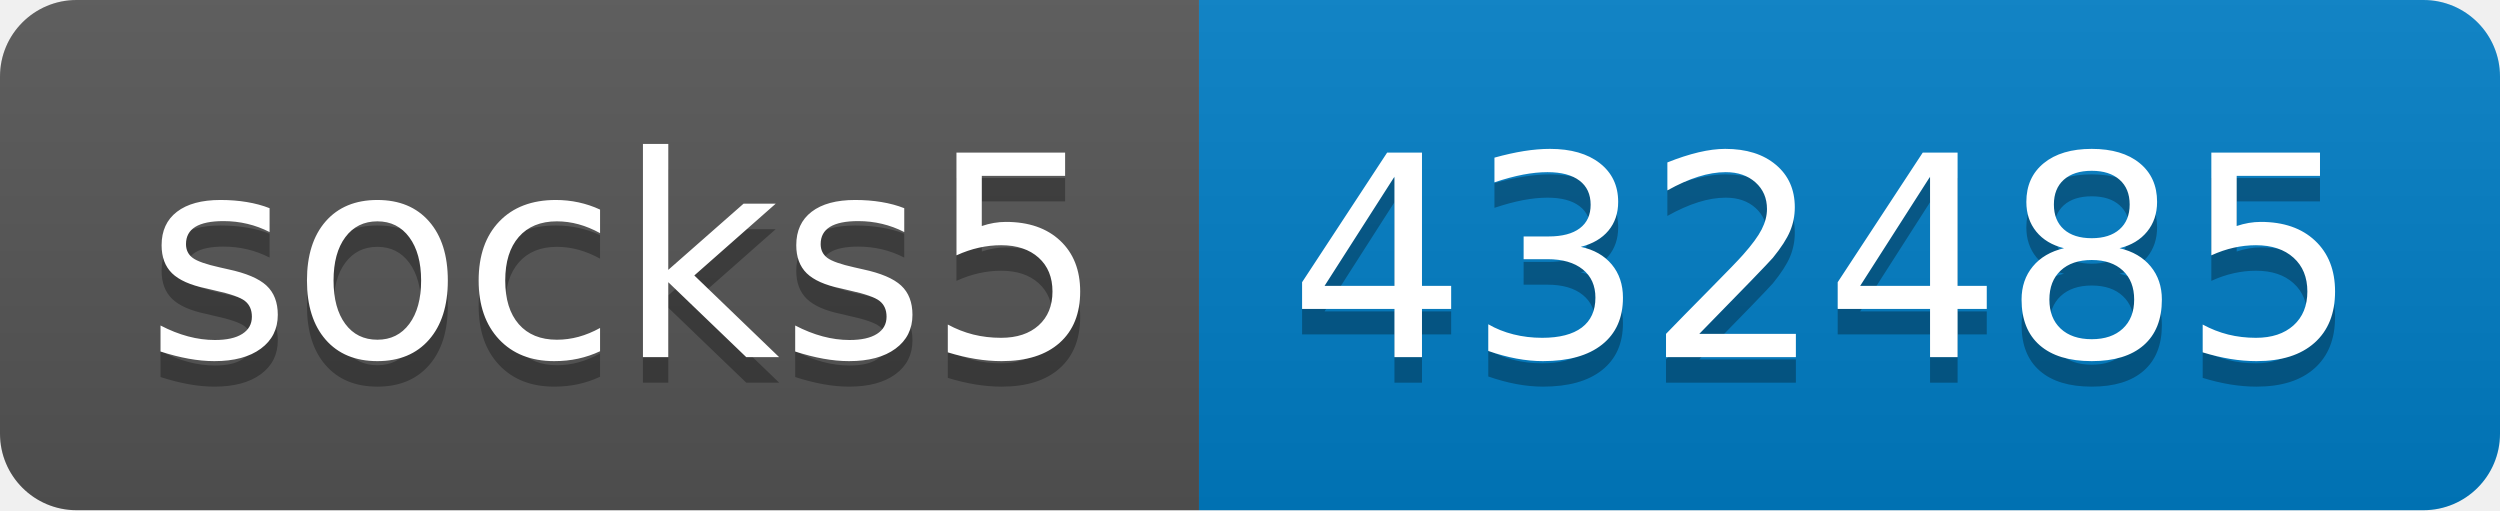
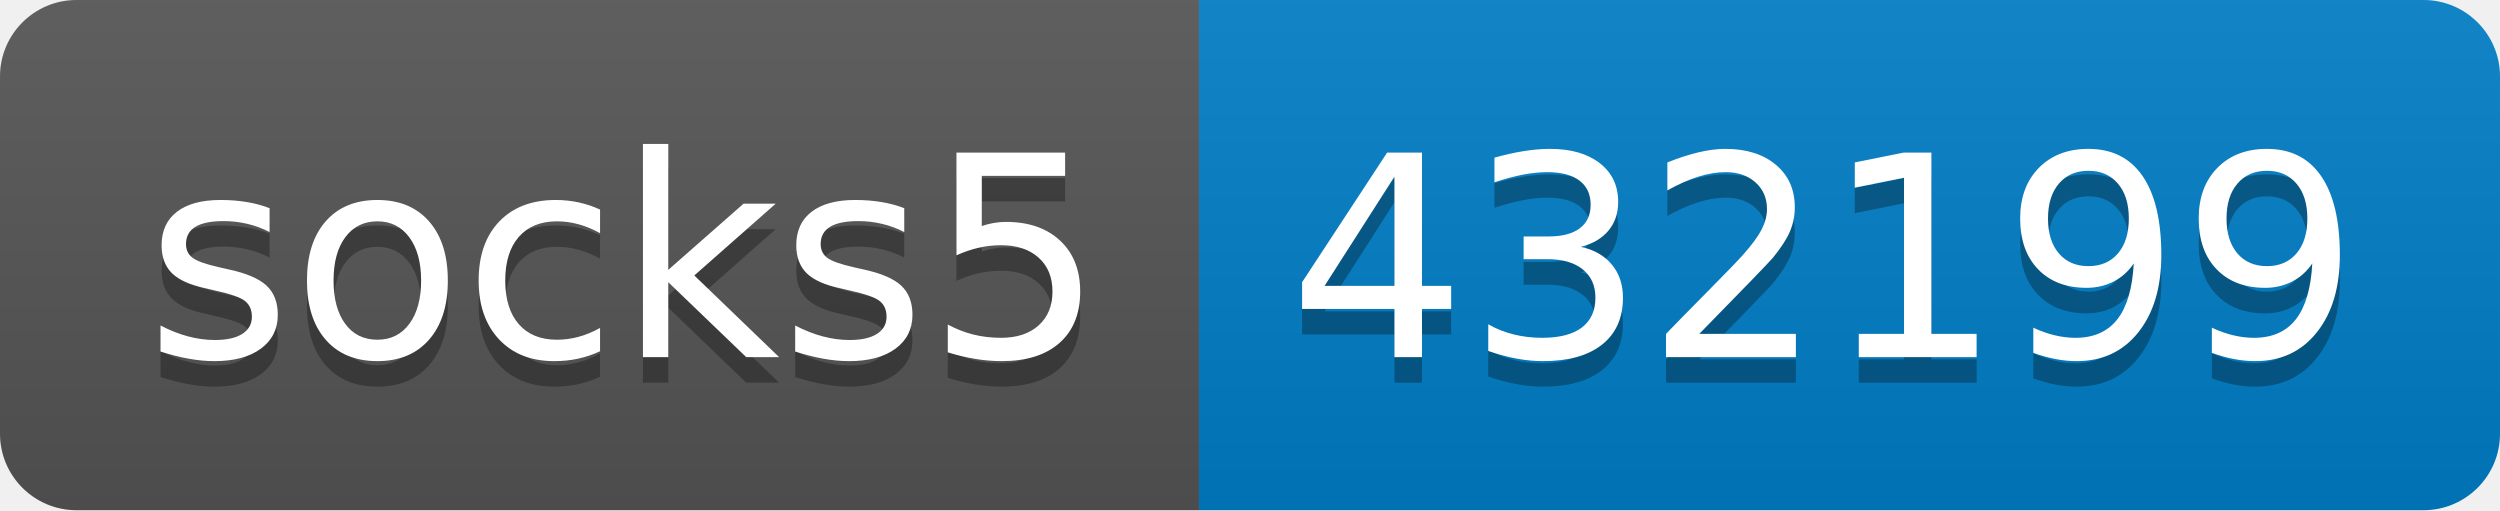
- <svg xmlns="http://www.w3.org/2000/svg" width="98" height="20" role="img" aria-label="socks5: 432485">
+ <svg xmlns="http://www.w3.org/2000/svg" width="98" height="20" role="img" aria-label="socks5: 432199">
  <linearGradient id="s" x2="0" y2="100%">
    <stop offset="0" stop-color="#bbb" stop-opacity=".1" />
    <stop offset="1" stop-opacity=".1" />
  </linearGradient>
  <clipPath id="r">
    <rect width="98" height="20" rx="3" fill="#fff" />
  </clipPath>
  <g clip-path="url(#r)">
    <rect width="47" height="20" fill="#555" />
    <rect x="47" width="51" height="20" fill="#007ec6" />
    <rect width="98" height="20" fill="url(#s)" />
  </g>
  <g fill="#fff" text-anchor="middle" font-family="Verdana,Geneva,DejaVu Sans,sans-serif" text-rendering="geometricPrecision" font-size="110">
    <text aria-hidden="true" x="245" y="150" fill="#010101" fill-opacity=".3" transform="scale(.1)" textLength="370">socks5</text>
    <text x="245" y="140" transform="scale(.1)" fill="#fff" textLength="370">socks5</text>
-     <text aria-hidden="true" x="715" y="150" fill="#010101" fill-opacity=".3" transform="scale(.1)" textLength="410">432485</text>
-     <text x="715" y="140" transform="scale(.1)" fill="#fff" textLength="410">432485</text>
+     <text aria-hidden="true" x="715" y="150" fill="#010101" fill-opacity=".3" transform="scale(.1)" textLength="410">432199</text>
+     <text x="715" y="140" transform="scale(.1)" fill="#fff" textLength="410">432199</text>
  </g>
</svg>
